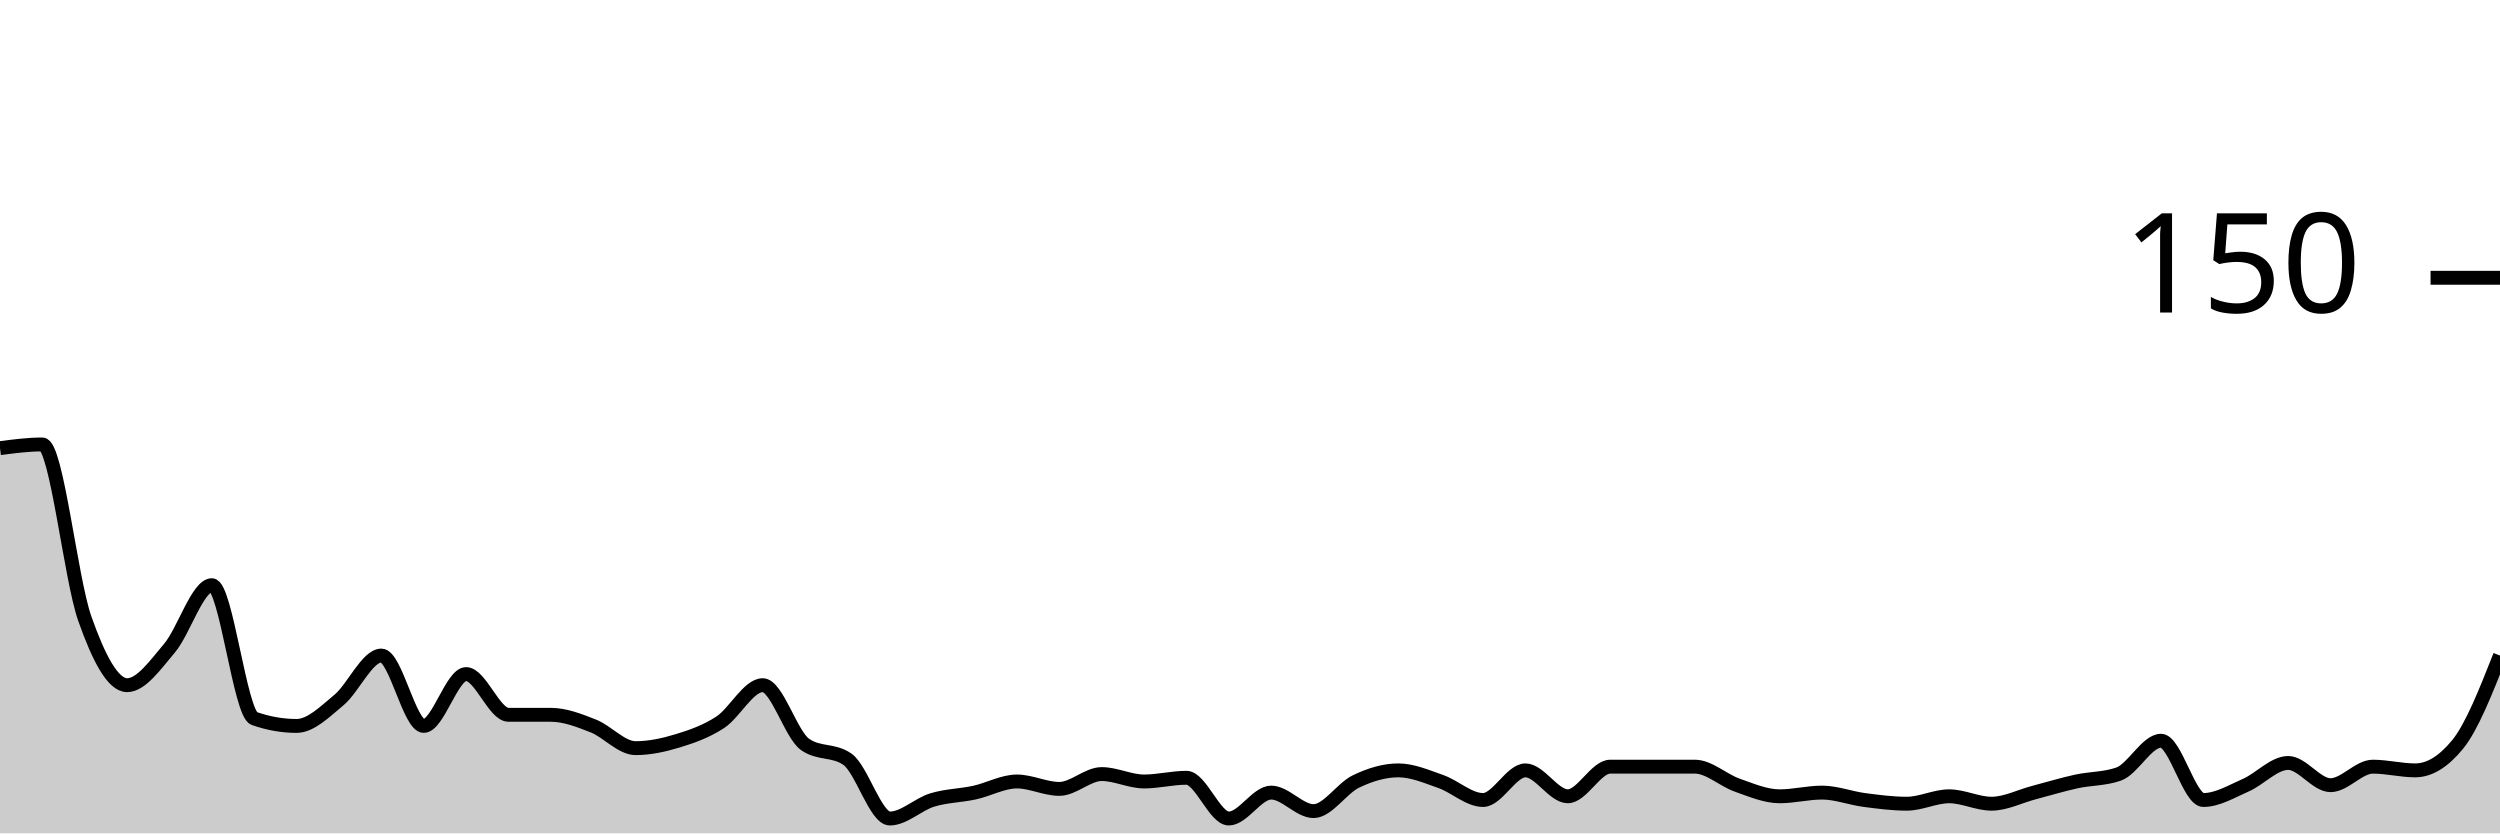
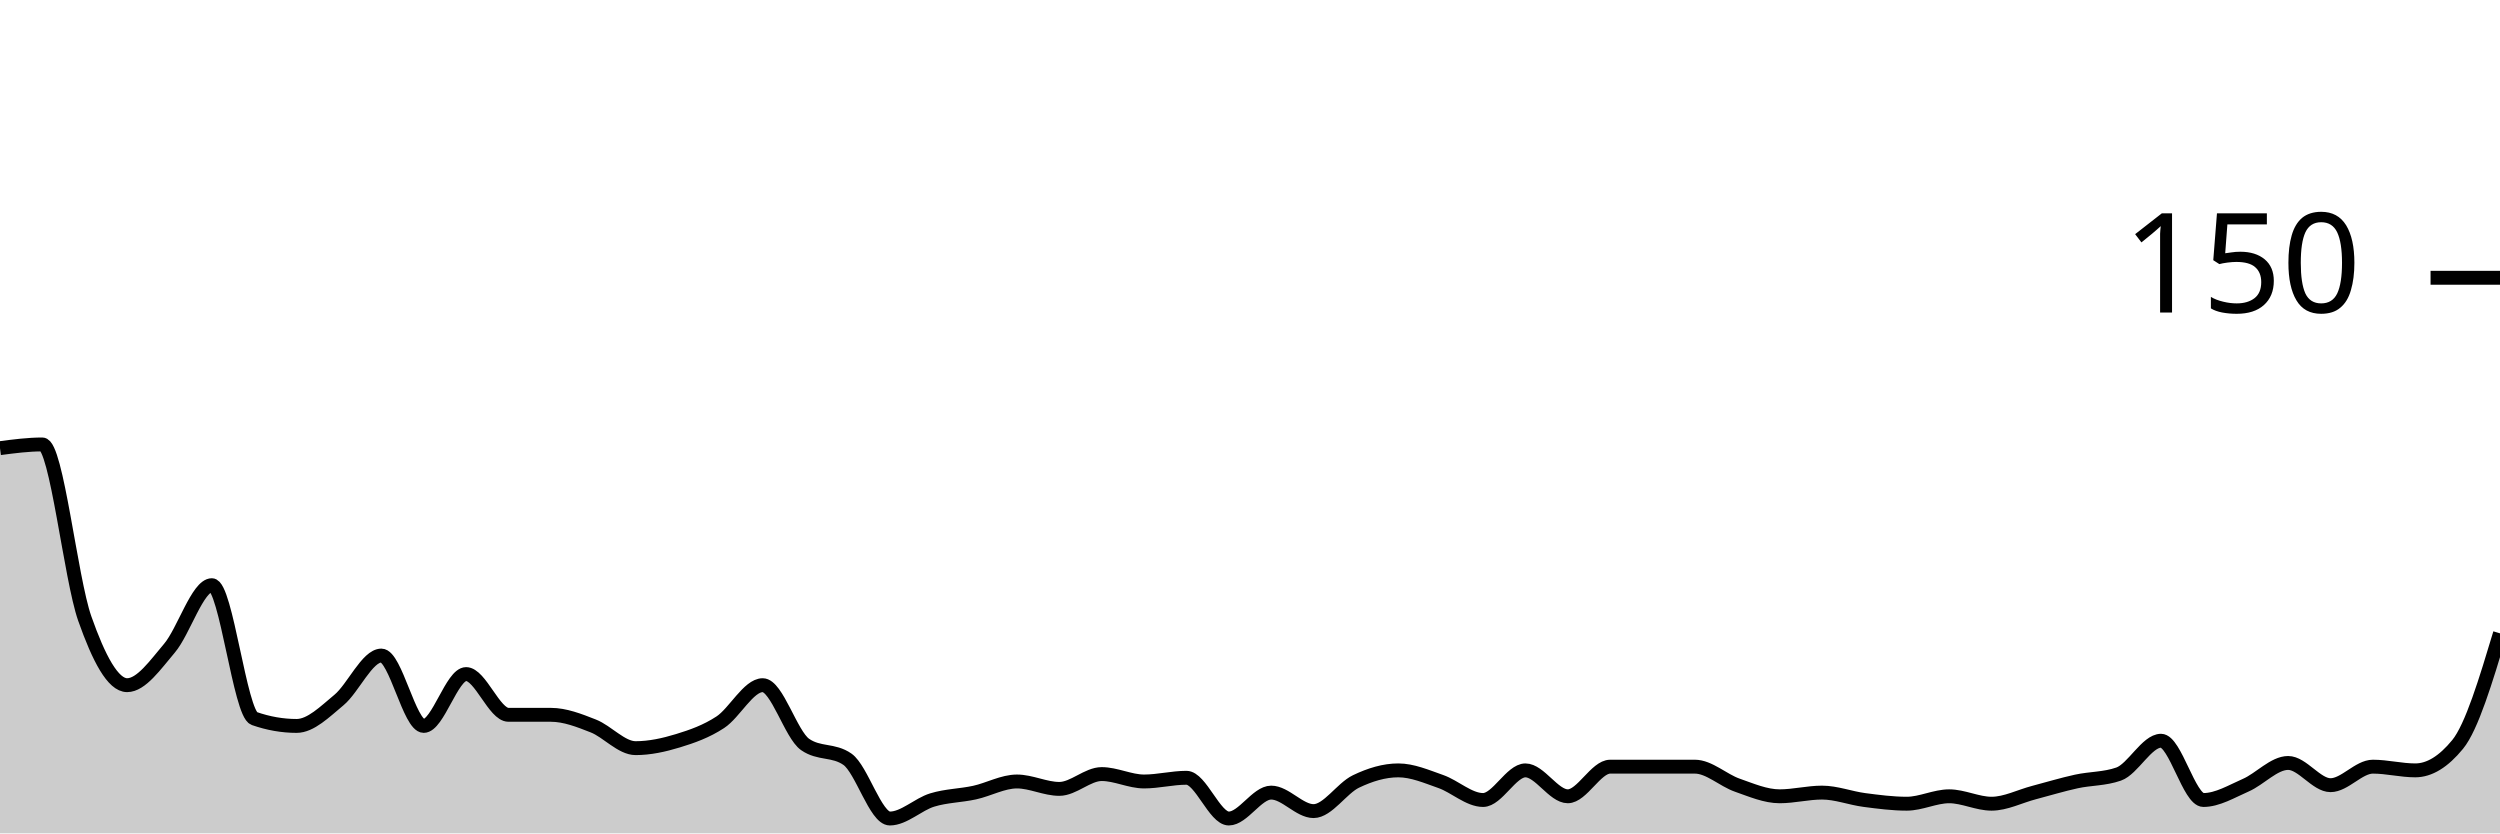
<svg xmlns="http://www.w3.org/2000/svg" viewBox="0 0 180 60">
  <g transform="translate(0,20)">
-     <path class="area" fill="rgba(0, 0, 0, 0.2)" d="M0,12.267C1.017,12.133,2.034,12,3.051,12C4.068,12,5.085,21.644,6.102,24.533C7.119,27.422,8.136,29.333,9.153,29.333C10.169,29.333,11.186,27.867,12.203,26.667C13.22,25.467,14.237,22.133,15.254,22.133C16.271,22.133,17.288,31.378,18.305,31.733C19.322,32.089,20.339,32.267,21.356,32.267C22.373,32.267,23.39,31.244,24.407,30.4C25.424,29.556,26.441,27.2,27.458,27.2C28.475,27.2,29.492,32.267,30.508,32.267C31.525,32.267,32.542,28.533,33.559,28.533C34.576,28.533,35.593,31.467,36.61,31.467C37.627,31.467,38.644,31.467,39.661,31.467C40.678,31.467,41.695,31.867,42.712,32.267C43.729,32.667,44.746,33.867,45.763,33.867C46.78,33.867,47.797,33.644,48.814,33.333C49.831,33.022,50.847,32.667,51.864,32C52.881,31.333,53.898,29.333,54.915,29.333C55.932,29.333,56.949,32.889,57.966,33.6C58.983,34.311,60,33.956,61.017,34.667C62.034,35.378,63.051,38.933,64.068,38.933C65.085,38.933,66.102,37.911,67.119,37.6C68.136,37.289,69.153,37.289,70.169,37.067C71.186,36.844,72.203,36.267,73.22,36.267C74.237,36.267,75.254,36.8,76.271,36.8C77.288,36.8,78.305,35.733,79.322,35.733C80.339,35.733,81.356,36.267,82.373,36.267C83.39,36.267,84.407,36,85.424,36C86.441,36,87.458,38.933,88.475,38.933C89.492,38.933,90.508,37.067,91.525,37.067C92.542,37.067,93.559,38.4,94.576,38.4C95.593,38.4,96.61,36.756,97.627,36.267C98.644,35.778,99.661,35.467,100.678,35.467C101.695,35.467,102.712,35.911,103.729,36.267C104.746,36.622,105.763,37.6,106.78,37.6C107.797,37.6,108.814,35.467,109.831,35.467C110.847,35.467,111.864,37.333,112.881,37.333C113.898,37.333,114.915,35.2,115.932,35.2C116.949,35.2,117.966,35.2,118.983,35.2C120,35.2,121.017,35.2,122.034,35.2C123.051,35.2,124.068,36.178,125.085,36.533C126.102,36.889,127.119,37.333,128.136,37.333C129.153,37.333,130.169,37.067,131.186,37.067C132.203,37.067,133.22,37.467,134.237,37.6C135.254,37.733,136.271,37.867,137.288,37.867C138.305,37.867,139.322,37.333,140.339,37.333C141.356,37.333,142.373,37.867,143.39,37.867C144.407,37.867,145.424,37.333,146.441,37.067C147.458,36.8,148.475,36.489,149.492,36.267C150.508,36.044,151.525,36.089,152.542,35.733C153.559,35.378,154.576,33.333,155.593,33.333C156.61,33.333,157.627,37.6,158.644,37.6C159.661,37.6,160.678,36.978,161.695,36.533C162.712,36.089,163.729,34.933,164.746,34.933C165.763,34.933,166.78,36.533,167.797,36.533C168.814,36.533,169.831,35.2,170.847,35.2C171.864,35.2,172.881,35.467,173.898,35.467C174.915,35.467,175.932,34.844,176.949,33.6C177.966,32.356,178.983,29.778,180,27.2L180,40C178.983,40,177.966,40,176.949,40C175.932,40,174.915,40,173.898,40C172.881,40,171.864,40,170.847,40C169.831,40,168.814,40,167.797,40C166.78,40,165.763,40,164.746,40C163.729,40,162.712,40,161.695,40C160.678,40,159.661,40,158.644,40C157.627,40,156.61,40,155.593,40C154.576,40,153.559,40,152.542,40C151.525,40,150.508,40,149.492,40C148.475,40,147.458,40,146.441,40C145.424,40,144.407,40,143.39,40C142.373,40,141.356,40,140.339,40C139.322,40,138.305,40,137.288,40C136.271,40,135.254,40,134.237,40C133.22,40,132.203,40,131.186,40C130.169,40,129.153,40,128.136,40C127.119,40,126.102,40,125.085,40C124.068,40,123.051,40,122.034,40C121.017,40,120,40,118.983,40C117.966,40,116.949,40,115.932,40C114.915,40,113.898,40,112.881,40C111.864,40,110.847,40,109.831,40C108.814,40,107.797,40,106.78,40C105.763,40,104.746,40,103.729,40C102.712,40,101.695,40,100.678,40C99.661,40,98.644,40,97.627,40C96.61,40,95.593,40,94.576,40C93.559,40,92.542,40,91.525,40C90.508,40,89.492,40,88.475,40C87.458,40,86.441,40,85.424,40C84.407,40,83.39,40,82.373,40C81.356,40,80.339,40,79.322,40C78.305,40,77.288,40,76.271,40C75.254,40,74.237,40,73.22,40C72.203,40,71.186,40,70.169,40C69.153,40,68.136,40,67.119,40C66.102,40,65.085,40,64.068,40C63.051,40,62.034,40,61.017,40C60,40,58.983,40,57.966,40C56.949,40,55.932,40,54.915,40C53.898,40,52.881,40,51.864,40C50.847,40,49.831,40,48.814,40C47.797,40,46.78,40,45.763,40C44.746,40,43.729,40,42.712,40C41.695,40,40.678,40,39.661,40C38.644,40,37.627,40,36.61,40C35.593,40,34.576,40,33.559,40C32.542,40,31.525,40,30.508,40C29.492,40,28.475,40,27.458,40C26.441,40,25.424,40,24.407,40C23.39,40,22.373,40,21.356,40C20.339,40,19.322,40,18.305,40C17.288,40,16.271,40,15.254,40C14.237,40,13.22,40,12.203,40C11.186,40,10.169,40,9.153,40C8.136,40,7.119,40,6.102,40C5.085,40,4.068,40,3.051,40C2.034,40,1.017,40,0,40Z" />
-     <path class="line" stroke="black" fill="none" d="M0,12.267C1.017,12.133,2.034,12,3.051,12C4.068,12,5.085,21.644,6.102,24.533C7.119,27.422,8.136,29.333,9.153,29.333C10.169,29.333,11.186,27.867,12.203,26.667C13.22,25.467,14.237,22.133,15.254,22.133C16.271,22.133,17.288,31.378,18.305,31.733C19.322,32.089,20.339,32.267,21.356,32.267C22.373,32.267,23.39,31.244,24.407,30.4C25.424,29.556,26.441,27.2,27.458,27.2C28.475,27.2,29.492,32.267,30.508,32.267C31.525,32.267,32.542,28.533,33.559,28.533C34.576,28.533,35.593,31.467,36.61,31.467C37.627,31.467,38.644,31.467,39.661,31.467C40.678,31.467,41.695,31.867,42.712,32.267C43.729,32.667,44.746,33.867,45.763,33.867C46.78,33.867,47.797,33.644,48.814,33.333C49.831,33.022,50.847,32.667,51.864,32C52.881,31.333,53.898,29.333,54.915,29.333C55.932,29.333,56.949,32.889,57.966,33.6C58.983,34.311,60,33.956,61.017,34.667C62.034,35.378,63.051,38.933,64.068,38.933C65.085,38.933,66.102,37.911,67.119,37.6C68.136,37.289,69.153,37.289,70.169,37.067C71.186,36.844,72.203,36.267,73.22,36.267C74.237,36.267,75.254,36.8,76.271,36.8C77.288,36.8,78.305,35.733,79.322,35.733C80.339,35.733,81.356,36.267,82.373,36.267C83.39,36.267,84.407,36,85.424,36C86.441,36,87.458,38.933,88.475,38.933C89.492,38.933,90.508,37.067,91.525,37.067C92.542,37.067,93.559,38.4,94.576,38.4C95.593,38.4,96.61,36.756,97.627,36.267C98.644,35.778,99.661,35.467,100.678,35.467C101.695,35.467,102.712,35.911,103.729,36.267C104.746,36.622,105.763,37.6,106.78,37.6C107.797,37.6,108.814,35.467,109.831,35.467C110.847,35.467,111.864,37.333,112.881,37.333C113.898,37.333,114.915,35.2,115.932,35.2C116.949,35.2,117.966,35.2,118.983,35.2C120,35.2,121.017,35.2,122.034,35.2C123.051,35.2,124.068,36.178,125.085,36.533C126.102,36.889,127.119,37.333,128.136,37.333C129.153,37.333,130.169,37.067,131.186,37.067C132.203,37.067,133.22,37.467,134.237,37.6C135.254,37.733,136.271,37.867,137.288,37.867C138.305,37.867,139.322,37.333,140.339,37.333C141.356,37.333,142.373,37.867,143.39,37.867C144.407,37.867,145.424,37.333,146.441,37.067C147.458,36.8,148.475,36.489,149.492,36.267C150.508,36.044,151.525,36.089,152.542,35.733C153.559,35.378,154.576,33.333,155.593,33.333C156.61,33.333,157.627,37.6,158.644,37.6C159.661,37.6,160.678,36.978,161.695,36.533C162.712,36.089,163.729,34.933,164.746,34.933C165.763,34.933,166.78,36.533,167.797,36.533C168.814,36.533,169.831,35.2,170.847,35.2C171.864,35.2,172.881,35.467,173.898,35.467C174.915,35.467,175.932,34.844,176.949,33.6C177.966,32.356,178.983,29.778,180,27.2" />
+     <path class="area" fill="rgba(0, 0, 0, 0.2)" d="M0,12.267C1.017,12.133,2.034,12,3.051,12C4.068,12,5.085,21.644,6.102,24.533C7.119,27.422,8.136,29.333,9.153,29.333C10.169,29.333,11.186,27.867,12.203,26.667C13.22,25.467,14.237,22.133,15.254,22.133C16.271,22.133,17.288,31.378,18.305,31.733C19.322,32.089,20.339,32.267,21.356,32.267C22.373,32.267,23.39,31.244,24.407,30.4C25.424,29.556,26.441,27.2,27.458,27.2C28.475,27.2,29.492,32.267,30.508,32.267C31.525,32.267,32.542,28.533,33.559,28.533C34.576,28.533,35.593,31.467,36.61,31.467C37.627,31.467,38.644,31.467,39.661,31.467C40.678,31.467,41.695,31.867,42.712,32.267C43.729,32.667,44.746,33.867,45.763,33.867C46.78,33.867,47.797,33.644,48.814,33.333C49.831,33.022,50.847,32.667,51.864,32C52.881,31.333,53.898,29.333,54.915,29.333C55.932,29.333,56.949,32.889,57.966,33.6C58.983,34.311,60,33.956,61.017,34.667C62.034,35.378,63.051,38.933,64.068,38.933C65.085,38.933,66.102,37.911,67.119,37.6C68.136,37.289,69.153,37.289,70.169,37.067C71.186,36.844,72.203,36.267,73.22,36.267C74.237,36.267,75.254,36.8,76.271,36.8C77.288,36.8,78.305,35.733,79.322,35.733C80.339,35.733,81.356,36.267,82.373,36.267C83.39,36.267,84.407,36,85.424,36C86.441,36,87.458,38.933,88.475,38.933C89.492,38.933,90.508,37.067,91.525,37.067C92.542,37.067,93.559,38.4,94.576,38.4C95.593,38.4,96.61,36.756,97.627,36.267C98.644,35.778,99.661,35.467,100.678,35.467C101.695,35.467,102.712,35.911,103.729,36.267C104.746,36.622,105.763,37.6,106.78,37.6C107.797,37.6,108.814,35.467,109.831,35.467C110.847,35.467,111.864,37.333,112.881,37.333C113.898,37.333,114.915,35.2,115.932,35.2C116.949,35.2,117.966,35.2,118.983,35.2C120,35.2,121.017,35.2,122.034,35.2C123.051,35.2,124.068,36.178,125.085,36.533C126.102,36.889,127.119,37.333,128.136,37.333C129.153,37.333,130.169,37.067,131.186,37.067C132.203,37.067,133.22,37.467,134.237,37.6C135.254,37.733,136.271,37.867,137.288,37.867C138.305,37.867,139.322,37.333,140.339,37.333C141.356,37.333,142.373,37.867,143.39,37.867C144.407,37.867,145.424,37.333,146.441,37.067C147.458,36.8,148.475,36.489,149.492,36.267C150.508,36.044,151.525,36.089,152.542,35.733C153.559,35.378,154.576,33.333,155.593,33.333C156.61,33.333,157.627,37.6,158.644,37.6C159.661,37.6,160.678,36.978,161.695,36.533C162.712,36.089,163.729,34.933,164.746,34.933C165.763,34.933,166.78,36.533,167.797,36.533C168.814,36.533,169.831,35.2,170.847,35.2C171.864,35.2,172.881,35.467,173.898,35.467C174.915,35.467,175.932,34.844,176.949,33.6C177.966,32.356,178.983,28.978,180,25.6L180,40C178.983,40,177.966,40,176.949,40C175.932,40,174.915,40,173.898,40C172.881,40,171.864,40,170.847,40C169.831,40,168.814,40,167.797,40C166.78,40,165.763,40,164.746,40C163.729,40,162.712,40,161.695,40C160.678,40,159.661,40,158.644,40C157.627,40,156.61,40,155.593,40C154.576,40,153.559,40,152.542,40C151.525,40,150.508,40,149.492,40C148.475,40,147.458,40,146.441,40C145.424,40,144.407,40,143.39,40C142.373,40,141.356,40,140.339,40C139.322,40,138.305,40,137.288,40C136.271,40,135.254,40,134.237,40C133.22,40,132.203,40,131.186,40C130.169,40,129.153,40,128.136,40C127.119,40,126.102,40,125.085,40C124.068,40,123.051,40,122.034,40C121.017,40,120,40,118.983,40C117.966,40,116.949,40,115.932,40C114.915,40,113.898,40,112.881,40C111.864,40,110.847,40,109.831,40C108.814,40,107.797,40,106.78,40C105.763,40,104.746,40,103.729,40C102.712,40,101.695,40,100.678,40C99.661,40,98.644,40,97.627,40C96.61,40,95.593,40,94.576,40C93.559,40,92.542,40,91.525,40C90.508,40,89.492,40,88.475,40C87.458,40,86.441,40,85.424,40C84.407,40,83.39,40,82.373,40C81.356,40,80.339,40,79.322,40C78.305,40,77.288,40,76.271,40C75.254,40,74.237,40,73.22,40C72.203,40,71.186,40,70.169,40C69.153,40,68.136,40,67.119,40C66.102,40,65.085,40,64.068,40C63.051,40,62.034,40,61.017,40C60,40,58.983,40,57.966,40C56.949,40,55.932,40,54.915,40C53.898,40,52.881,40,51.864,40C50.847,40,49.831,40,48.814,40C47.797,40,46.78,40,45.763,40C44.746,40,43.729,40,42.712,40C41.695,40,40.678,40,39.661,40C38.644,40,37.627,40,36.61,40C35.593,40,34.576,40,33.559,40C32.542,40,31.525,40,30.508,40C29.492,40,28.475,40,27.458,40C26.441,40,25.424,40,24.407,40C23.39,40,22.373,40,21.356,40C20.339,40,19.322,40,18.305,40C17.288,40,16.271,40,15.254,40C14.237,40,13.22,40,12.203,40C11.186,40,10.169,40,9.153,40C8.136,40,7.119,40,6.102,40C5.085,40,4.068,40,3.051,40C2.034,40,1.017,40,0,40Z" />
+     <path class="line" stroke="black" fill="none" d="M0,12.267C1.017,12.133,2.034,12,3.051,12C4.068,12,5.085,21.644,6.102,24.533C7.119,27.422,8.136,29.333,9.153,29.333C10.169,29.333,11.186,27.867,12.203,26.667C13.22,25.467,14.237,22.133,15.254,22.133C16.271,22.133,17.288,31.378,18.305,31.733C19.322,32.089,20.339,32.267,21.356,32.267C22.373,32.267,23.39,31.244,24.407,30.4C25.424,29.556,26.441,27.2,27.458,27.2C28.475,27.2,29.492,32.267,30.508,32.267C31.525,32.267,32.542,28.533,33.559,28.533C34.576,28.533,35.593,31.467,36.61,31.467C37.627,31.467,38.644,31.467,39.661,31.467C40.678,31.467,41.695,31.867,42.712,32.267C43.729,32.667,44.746,33.867,45.763,33.867C46.78,33.867,47.797,33.644,48.814,33.333C49.831,33.022,50.847,32.667,51.864,32C52.881,31.333,53.898,29.333,54.915,29.333C55.932,29.333,56.949,32.889,57.966,33.6C58.983,34.311,60,33.956,61.017,34.667C62.034,35.378,63.051,38.933,64.068,38.933C65.085,38.933,66.102,37.911,67.119,37.6C68.136,37.289,69.153,37.289,70.169,37.067C71.186,36.844,72.203,36.267,73.22,36.267C74.237,36.267,75.254,36.8,76.271,36.8C77.288,36.8,78.305,35.733,79.322,35.733C80.339,35.733,81.356,36.267,82.373,36.267C83.39,36.267,84.407,36,85.424,36C86.441,36,87.458,38.933,88.475,38.933C89.492,38.933,90.508,37.067,91.525,37.067C92.542,37.067,93.559,38.4,94.576,38.4C95.593,38.4,96.61,36.756,97.627,36.267C98.644,35.778,99.661,35.467,100.678,35.467C101.695,35.467,102.712,35.911,103.729,36.267C104.746,36.622,105.763,37.6,106.78,37.6C107.797,37.6,108.814,35.467,109.831,35.467C110.847,35.467,111.864,37.333,112.881,37.333C113.898,37.333,114.915,35.2,115.932,35.2C116.949,35.2,117.966,35.2,118.983,35.2C120,35.2,121.017,35.2,122.034,35.2C123.051,35.2,124.068,36.178,125.085,36.533C126.102,36.889,127.119,37.333,128.136,37.333C129.153,37.333,130.169,37.067,131.186,37.067C132.203,37.067,133.22,37.467,134.237,37.6C135.254,37.733,136.271,37.867,137.288,37.867C138.305,37.867,139.322,37.333,140.339,37.333C141.356,37.333,142.373,37.867,143.39,37.867C144.407,37.867,145.424,37.333,146.441,37.067C147.458,36.8,148.475,36.489,149.492,36.267C150.508,36.044,151.525,36.089,152.542,35.733C153.559,35.378,154.576,33.333,155.593,33.333C156.61,33.333,157.627,37.6,158.644,37.6C159.661,37.6,160.678,36.978,161.695,36.533C162.712,36.089,163.729,34.933,164.746,34.933C165.763,34.933,166.78,36.533,167.797,36.533C168.814,36.533,169.831,35.2,170.847,35.2C171.864,35.2,172.881,35.467,173.898,35.467C174.915,35.467,175.932,34.844,176.949,33.6C177.966,32.356,178.983,28.978,180,25.6" />
    <path class="axis-ceiling" stroke-width="1" stroke="black" fill="none" d="M175,0L180,0" />
    <text class="axis-ceiling-label" font-family="sans-serif" text-anchor="end" font-size="10px" x="170" y="2.5">150</text>
  </g>
</svg>
